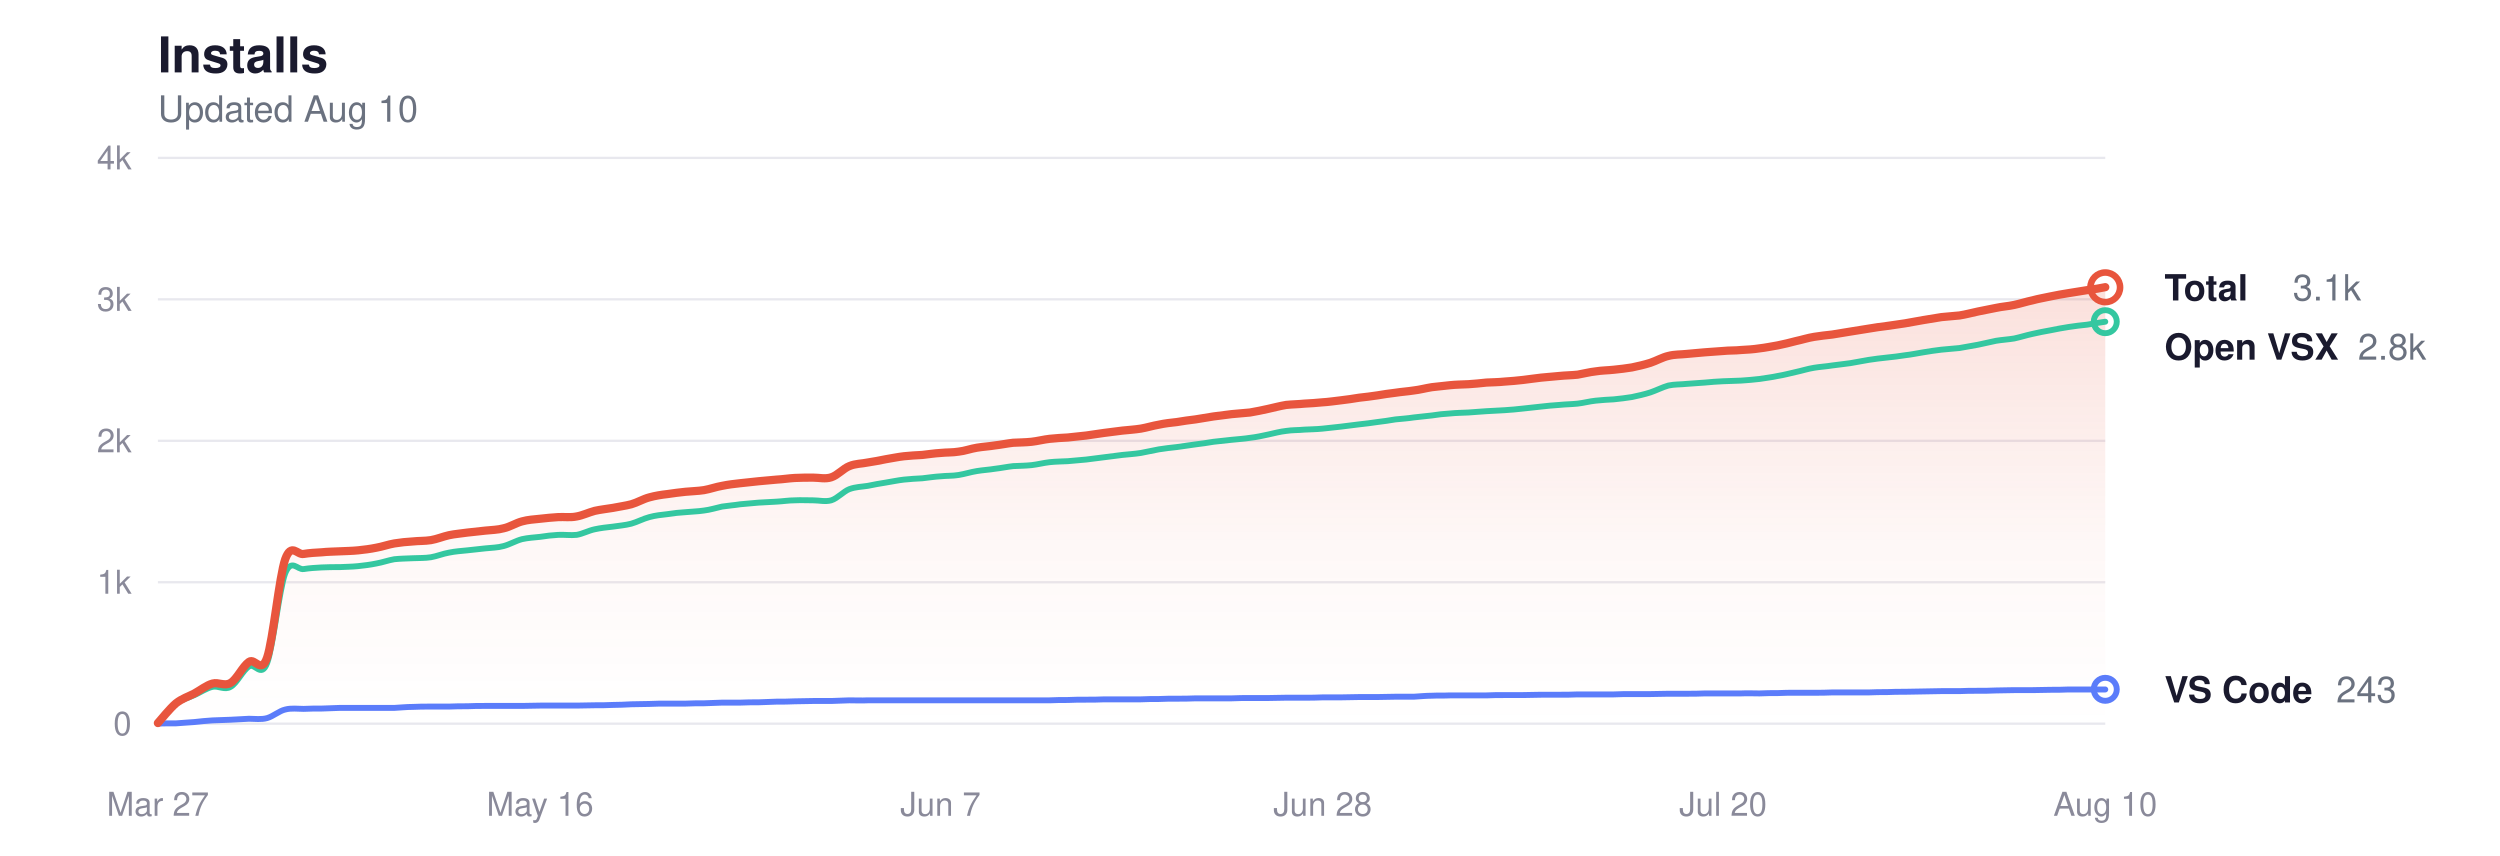
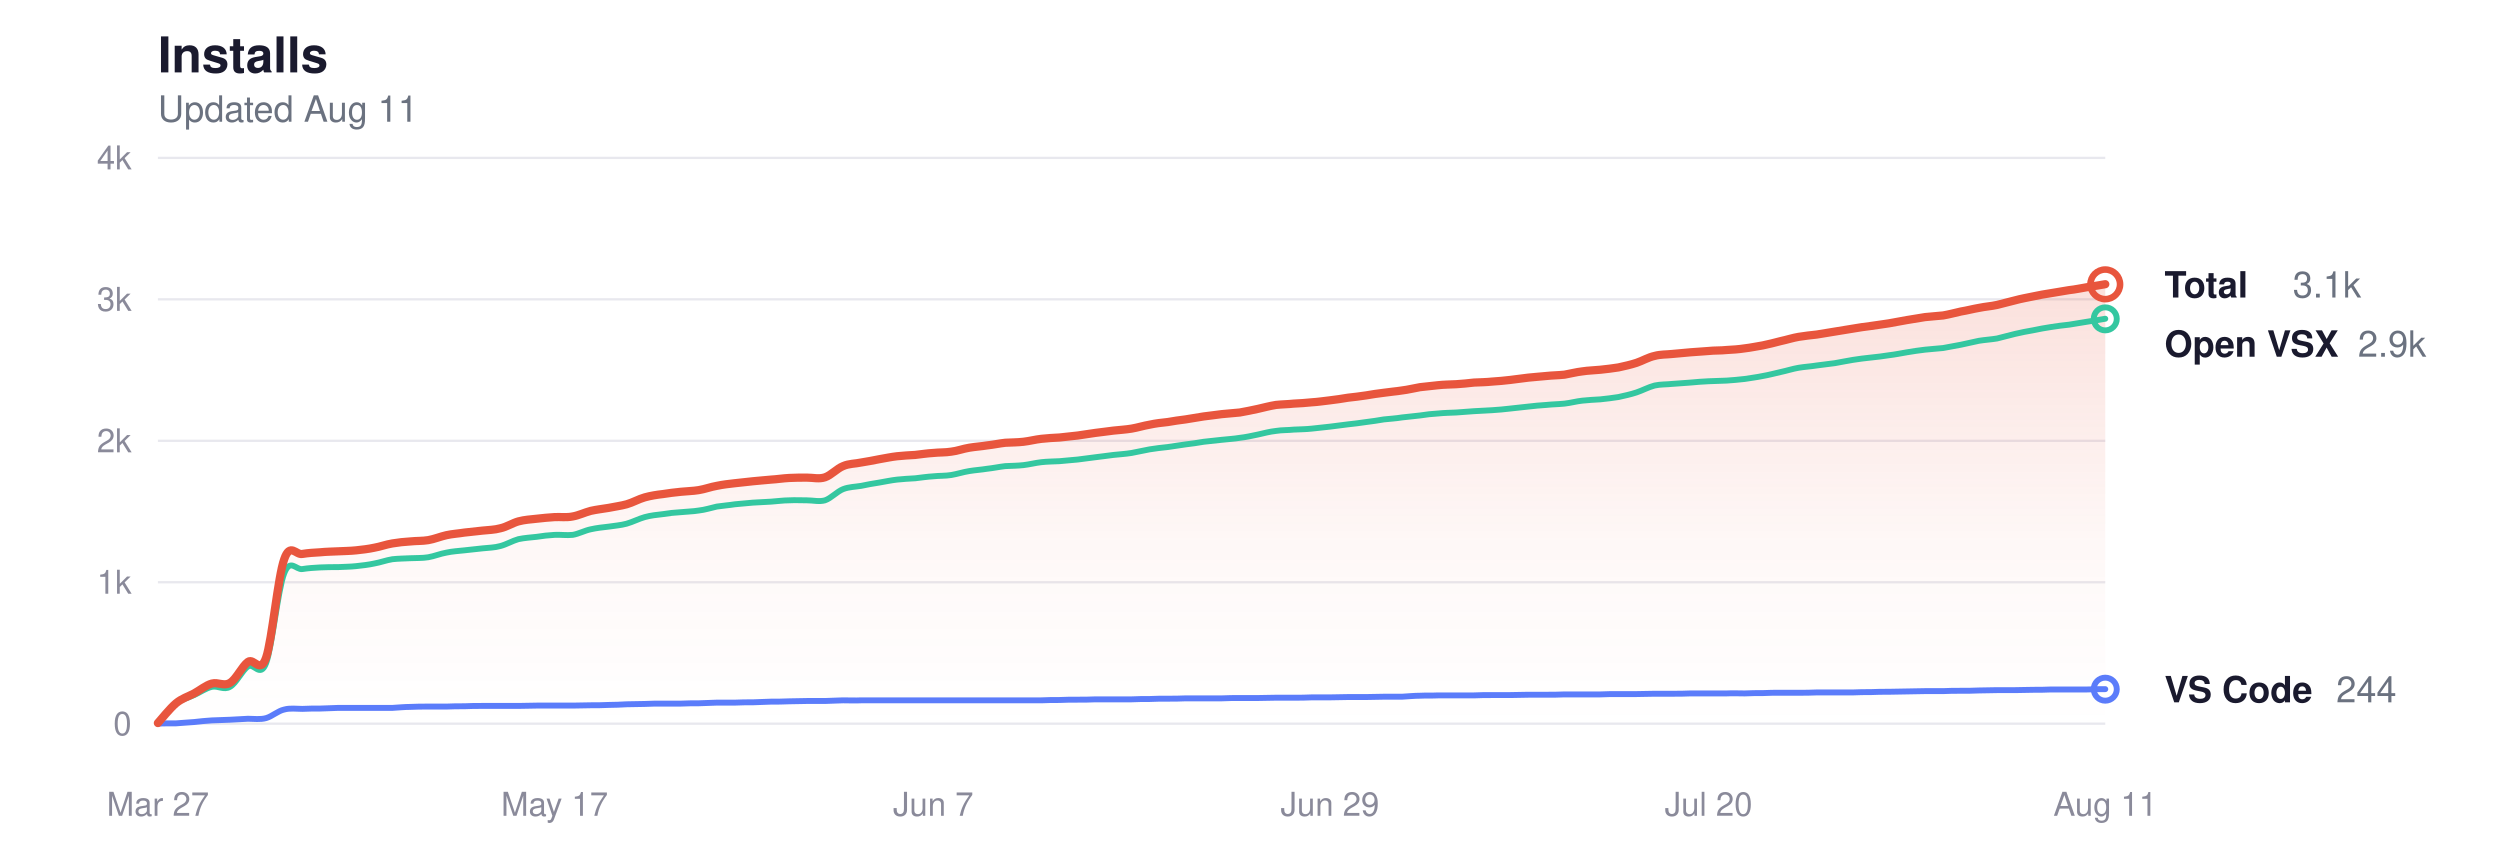
<svg xmlns="http://www.w3.org/2000/svg" viewBox="0 0 760 260" width="760" height="260" role="img" aria-label="Glassy install history">
  <style>
  svg { color-scheme: light dark; }
  .title      { fill: #1a1a2e; font-size: 15px; font-weight: 600; }
  .subtitle   { fill: #6b7280; font-size: 11px; font-weight: 400; }
  .grid       { stroke: #e8e8ee; }
  .axis-label { fill: #8a8a9a; font-size: 10px; }
  .line-total   { stroke: #e8553d; }
  .line-vscode  { stroke: #5b7cfa; }
  .line-openvsx { stroke: #34c7a0; }
  .dot-total   { fill: transparent; stroke: #e8553d; }
  .dot-vscode  { fill: transparent; stroke: #5b7cfa; }
  .dot-openvsx { fill: transparent; stroke: #34c7a0; }
  .end-label       { fill: #1a1a2e; font-size: 11px; font-weight: 600; }
  .end-value       { fill: #6b7280; font-size: 11px; font-weight: 400; }
  .area-total-top    { stop-color: #e8553d; }
  .area-total-bottom { stop-color: #e8553d; }

  @media (prefers-color-scheme: dark) {
    .title      { fill: #e2e2e8; }
    .subtitle   { fill: #8b949e; }
    .grid       { stroke: #2d2d3d; }
    .axis-label { fill: #6e7681; }
    .line-total   { stroke: #ff9b85; }
    .line-vscode  { stroke: #8da4ff; }
    .line-openvsx { stroke: #5eead4; }
    .dot-total   { stroke: #ff9b85; }
    .dot-vscode  { stroke: #8da4ff; }
    .dot-openvsx { stroke: #5eead4; }
    .end-label       { fill: #e2e2e8; }
    .end-value       { fill: #8b949e; }
    .area-total-top    { stop-color: #ff9b85; }
    .area-total-bottom { stop-color: #ff9b85; }
  }
</style>
  <defs>
    <linearGradient id="areaGrad" x1="0" y1="0" x2="0" y2="1">
      <stop offset="0%" class="area-total-top" stop-opacity="0.18" />
      <stop offset="60%" class="area-total-bottom" stop-opacity="0.04" />
      <stop offset="100%" class="area-total-bottom" stop-opacity="0" />
    </linearGradient>
  </defs>
  <text x="48" y="22" class="title" font-family="-apple-system, BlinkMacSystemFont, 'Segoe UI', Helvetica, sans-serif">Installs</text>
-   <text x="48" y="37" class="subtitle" font-family="-apple-system, BlinkMacSystemFont, 'Segoe UI', Helvetica, sans-serif">Updated Aug 10</text>
+   <text x="48" y="37" class="subtitle" font-family="-apple-system, BlinkMacSystemFont, 'Segoe UI', Helvetica, sans-serif">Updated Aug 11</text>
  <line x1="48" y1="220" x2="640" y2="220" class="grid" stroke-width="0.7" />
  <text x="40" y="223.5" class="axis-label" text-anchor="end" font-family="-apple-system, BlinkMacSystemFont, 'Segoe UI', Helvetica, sans-serif">0</text>
  <line x1="48" y1="177" x2="640" y2="177" class="grid" stroke-width="0.7" />
  <text x="40" y="180.5" class="axis-label" text-anchor="end" font-family="-apple-system, BlinkMacSystemFont, 'Segoe UI', Helvetica, sans-serif">1k</text>
  <line x1="48" y1="134" x2="640" y2="134" class="grid" stroke-width="0.7" />
  <text x="40" y="137.5" class="axis-label" text-anchor="end" font-family="-apple-system, BlinkMacSystemFont, 'Segoe UI', Helvetica, sans-serif">2k</text>
  <line x1="48" y1="91" x2="640" y2="91" class="grid" stroke-width="0.7" />
  <text x="40" y="94.5" class="axis-label" text-anchor="end" font-family="-apple-system, BlinkMacSystemFont, 'Segoe UI', Helvetica, sans-serif">3k</text>
  <line x1="48" y1="48" x2="640" y2="48" class="grid" stroke-width="0.7" />
  <text x="40" y="51.5" class="axis-label" text-anchor="end" font-family="-apple-system, BlinkMacSystemFont, 'Segoe UI', Helvetica, sans-serif">4k</text>
  <text x="48" y="248" class="axis-label" text-anchor="middle" font-family="-apple-system, BlinkMacSystemFont, 'Segoe UI', Helvetica, sans-serif">Mar 27</text>
-   <text x="164.187" y="248" class="axis-label" text-anchor="middle" font-family="-apple-system, BlinkMacSystemFont, 'Segoe UI', Helvetica, sans-serif">May 16</text>
-   <text x="285.907" y="248" class="axis-label" text-anchor="middle" font-family="-apple-system, BlinkMacSystemFont, 'Segoe UI', Helvetica, sans-serif">Jun 7</text>
-   <text x="402.093" y="248" class="axis-label" text-anchor="middle" font-family="-apple-system, BlinkMacSystemFont, 'Segoe UI', Helvetica, sans-serif">Jun 28</text>
-   <text x="523.813" y="248" class="axis-label" text-anchor="middle" font-family="-apple-system, BlinkMacSystemFont, 'Segoe UI', Helvetica, sans-serif">Jul 20</text>
-   <text x="640" y="248" class="axis-label" text-anchor="middle" font-family="-apple-system, BlinkMacSystemFont, 'Segoe UI', Helvetica, sans-serif">Aug 10</text>
-   <path d="M48.0,219.8 C48.9,218.8 51.7,215.3 53.5,213.8 C55.4,212.3 57.2,211.8 59.1,210.8 C60.9,209.8 62.8,208.3 64.6,207.8 C66.4,207.3 68.3,208.7 70.1,207.6 C72.0,206.5 73.8,202.5 75.7,201.2 C77.5,199.9 79.4,205.1 81.2,199.9 C83.0,194.7 84.9,175.2 86.7,170.0 C88.6,164.8 90.4,168.8 92.3,168.4 C94.1,168.1 96.0,168.0 97.8,167.9 C99.6,167.7 101.5,167.7 103.3,167.6 C105.2,167.5 107.0,167.5 108.9,167.3 C110.7,167.1 112.5,166.9 114.4,166.5 C116.2,166.2 118.1,165.5 119.9,165.2 C121.8,164.9 123.6,164.7 125.5,164.6 C127.3,164.4 129.1,164.5 131.0,164.2 C132.8,163.9 134.7,163.1 136.5,162.7 C138.4,162.3 140.2,162.2 142.1,161.9 C143.9,161.7 145.7,161.5 147.6,161.3 C149.4,161.1 151.3,161.1 153.1,160.6 C155.0,160.2 156.8,159.0 158.7,158.5 C160.5,158.0 162.3,157.9 164.2,157.7 C166.0,157.5 167.9,157.3 169.7,157.2 C171.6,157.1 173.4,157.4 175.3,157.0 C177.1,156.7 178.9,155.8 180.8,155.3 C182.6,154.9 184.5,154.7 186.3,154.4 C188.2,154.0 190.0,153.8 191.9,153.3 C193.7,152.8 195.5,151.7 197.4,151.2 C199.2,150.7 201.1,150.4 202.9,150.2 C204.8,149.9 206.6,149.7 208.4,149.5 C210.3,149.3 212.1,149.3 214.0,149.0 C215.8,148.7 217.7,148.0 219.5,147.7 C221.4,147.3 223.2,147.1 225.0,146.9 C226.9,146.7 228.7,146.5 230.6,146.3 C232.4,146.1 234.3,146.0 236.1,145.8 C238.0,145.7 239.8,145.4 241.6,145.3 C243.5,145.2 245.3,145.2 247.2,145.2 C249.0,145.2 250.9,145.7 252.7,145.1 C254.6,144.5 256.4,142.4 258.2,141.7 C260.1,140.9 261.9,141.0 263.8,140.6 C265.6,140.3 267.5,140.0 269.3,139.6 C271.2,139.3 273.0,138.9 274.8,138.7 C276.7,138.5 278.5,138.4 280.4,138.3 C282.2,138.1 284.1,137.8 285.9,137.7 C287.8,137.5 289.6,137.6 291.4,137.3 C293.3,137.1 295.1,136.4 297.0,136.1 C298.8,135.8 300.7,135.7 302.5,135.4 C304.3,135.2 306.2,134.8 308.0,134.6 C309.9,134.5 311.7,134.5 313.6,134.3 C315.4,134.1 317.3,133.6 319.1,133.4 C320.9,133.2 322.8,133.1 324.6,133.0 C326.5,132.8 328.3,132.6 330.2,132.4 C332.0,132.1 333.9,131.9 335.7,131.6 C337.5,131.4 339.4,131.1 341.2,130.9 C343.1,130.7 344.9,130.6 346.8,130.3 C348.6,130.0 350.5,129.4 352.3,129.1 C354.1,128.7 356.0,128.5 357.8,128.3 C359.7,128.0 361.5,127.7 363.4,127.5 C365.2,127.2 367.1,126.9 368.9,126.6 C370.7,126.4 372.6,126.1 374.4,125.9 C376.3,125.7 378.1,125.6 380.0,125.4 C381.8,125.1 383.7,124.7 385.5,124.3 C387.3,123.9 389.2,123.4 391.0,123.1 C392.9,122.9 394.7,122.9 396.6,122.7 C398.4,122.6 400.2,122.5 402.1,122.3 C403.9,122.2 405.8,121.9 407.6,121.7 C409.5,121.5 411.3,121.2 413.2,120.9 C415.0,120.7 416.8,120.5 418.7,120.2 C420.5,119.9 422.4,119.6 424.2,119.4 C426.1,119.1 427.9,119.0 429.8,118.7 C431.6,118.5 433.4,118.0 435.3,117.7 C437.1,117.5 439.0,117.3 440.8,117.1 C442.7,116.9 444.5,116.9 446.4,116.8 C448.2,116.7 450.0,116.5 451.9,116.3 C453.7,116.2 455.6,116.2 457.4,116.0 C459.3,115.9 461.1,115.7 463.0,115.5 C464.8,115.3 466.6,115.0 468.5,114.8 C470.3,114.6 472.2,114.5 474.0,114.3 C475.9,114.1 477.7,114.1 479.6,113.9 C481.4,113.6 483.2,113.1 485.1,112.9 C486.9,112.6 488.8,112.6 490.6,112.4 C492.5,112.2 494.3,112.0 496.1,111.7 C498.0,111.3 499.8,110.9 501.7,110.3 C503.5,109.7 505.4,108.6 507.2,108.2 C509.1,107.7 510.9,107.8 512.7,107.6 C514.6,107.4 516.4,107.3 518.3,107.1 C520.1,107.0 522.0,106.8 523.8,106.7 C525.7,106.5 527.5,106.6 529.3,106.4 C531.2,106.3 533.0,106.2 534.9,105.9 C536.7,105.7 538.6,105.3 540.4,105.0 C542.3,104.6 544.1,104.2 545.9,103.7 C547.8,103.3 549.6,102.7 551.5,102.4 C553.3,102.1 555.2,101.9 557.0,101.7 C558.9,101.4 560.7,101.1 562.5,100.8 C564.4,100.5 566.2,100.2 568.1,99.9 C569.9,99.6 571.8,99.3 573.6,99.1 C575.5,98.8 577.3,98.6 579.1,98.3 C581.0,98.0 582.8,97.6 584.7,97.3 C586.5,97.0 588.4,96.7 590.2,96.4 C592.0,96.2 593.9,96.1 595.7,95.9 C597.6,95.6 599.4,95.1 601.3,94.7 C603.1,94.4 605.0,93.9 606.8,93.6 C608.6,93.2 610.5,93.1 612.3,92.7 C614.2,92.3 616.0,91.7 617.9,91.3 C619.7,90.8 621.6,90.5 623.4,90.1 C625.2,89.7 627.1,89.4 628.9,89.1 C630.8,88.8 632.6,88.5 634.5,88.2 C636.3,88.0 639.1,87.5 640.0,87.3 L640.0,220.0 L48.0,220.0 Z" fill="url(#areaGrad)" />
-   <path d="M48.0,219.9 C48.9,218.9 51.7,215.3 53.5,213.9 C55.4,212.5 57.2,212.2 59.1,211.3 C60.9,210.5 62.8,209.2 64.6,208.8 C66.4,208.4 68.3,209.9 70.1,208.8 C72.0,207.8 73.8,203.8 75.7,202.6 C77.5,201.4 79.4,206.3 81.2,201.6 C83.0,196.9 84.9,179.1 86.7,174.3 C88.6,169.6 90.4,173.3 92.3,173.0 C94.1,172.7 96.0,172.6 97.8,172.5 C99.6,172.4 101.5,172.4 103.3,172.4 C105.2,172.3 107.0,172.3 108.9,172.1 C110.7,171.9 112.5,171.7 114.4,171.3 C116.2,171.0 118.1,170.3 119.9,170.0 C121.8,169.8 123.6,169.8 125.5,169.7 C127.3,169.6 129.1,169.7 131.0,169.4 C132.8,169.1 134.7,168.3 136.5,168.0 C138.4,167.6 140.2,167.5 142.1,167.3 C143.9,167.1 145.7,166.9 147.6,166.7 C149.4,166.5 151.3,166.5 153.1,166.0 C155.0,165.5 156.8,164.4 158.7,163.9 C160.5,163.5 162.3,163.4 164.2,163.2 C166.0,162.9 167.9,162.7 169.7,162.6 C171.6,162.5 173.4,162.8 175.3,162.6 C177.1,162.3 178.9,161.3 180.8,160.9 C182.6,160.5 184.5,160.3 186.3,160.1 C188.2,159.8 190.0,159.7 191.9,159.2 C193.7,158.7 195.5,157.7 197.4,157.2 C199.2,156.7 201.1,156.5 202.9,156.3 C204.8,156.0 206.6,155.8 208.4,155.7 C210.3,155.5 212.1,155.5 214.0,155.2 C215.8,155.0 217.7,154.4 219.5,154.0 C221.4,153.7 223.2,153.6 225.0,153.3 C226.9,153.1 228.7,153.0 230.6,152.8 C232.4,152.7 234.3,152.6 236.1,152.5 C238.0,152.4 239.8,152.1 241.6,152.1 C243.5,152.0 245.3,152.1 247.2,152.1 C249.0,152.1 250.9,152.6 252.7,152.1 C254.6,151.5 256.4,149.4 258.2,148.7 C260.1,148.0 261.9,148.0 263.8,147.7 C265.6,147.3 267.5,147.0 269.3,146.7 C271.2,146.4 273.0,146.0 274.8,145.8 C276.7,145.6 278.5,145.5 280.4,145.4 C282.2,145.2 284.1,144.9 285.9,144.8 C287.8,144.6 289.6,144.7 291.4,144.4 C293.3,144.1 295.1,143.5 297.0,143.2 C298.8,142.9 300.7,142.8 302.5,142.5 C304.3,142.3 306.2,141.9 308.0,141.7 C309.9,141.6 311.7,141.6 313.6,141.4 C315.4,141.2 317.3,140.7 319.1,140.5 C320.9,140.3 322.8,140.3 324.6,140.2 C326.5,140.0 328.3,139.9 330.2,139.7 C332.0,139.5 333.9,139.2 335.7,139.0 C337.5,138.8 339.4,138.5 341.2,138.3 C343.1,138.1 344.9,138.0 346.8,137.7 C348.6,137.4 350.5,136.9 352.3,136.6 C354.1,136.3 356.0,136.1 357.8,135.9 C359.7,135.6 361.5,135.4 363.4,135.1 C365.2,134.9 367.1,134.6 368.9,134.3 C370.7,134.1 372.6,133.9 374.4,133.7 C376.3,133.5 378.1,133.4 380.0,133.1 C381.8,132.9 383.7,132.5 385.5,132.1 C387.3,131.7 389.2,131.2 391.0,131.0 C392.9,130.7 394.7,130.8 396.6,130.6 C398.4,130.5 400.2,130.5 402.1,130.3 C403.9,130.1 405.8,129.9 407.6,129.7 C409.5,129.5 411.3,129.2 413.2,129.0 C415.0,128.8 416.8,128.6 418.7,128.3 C420.5,128.1 422.4,127.8 424.2,127.5 C426.1,127.3 427.9,127.2 429.8,126.9 C431.6,126.7 433.4,126.5 435.3,126.3 C437.1,126.0 439.0,125.8 440.8,125.7 C442.7,125.5 444.5,125.5 446.4,125.4 C448.2,125.3 450.0,125.1 451.9,125.0 C453.7,124.9 455.6,124.8 457.4,124.7 C459.3,124.6 461.1,124.4 463.0,124.2 C464.8,124.0 466.6,123.8 468.5,123.6 C470.3,123.4 472.2,123.2 474.0,123.1 C475.9,122.9 477.7,122.9 479.6,122.7 C481.4,122.5 483.2,122.0 485.1,121.8 C486.9,121.6 488.8,121.5 490.6,121.4 C492.5,121.2 494.3,121.0 496.1,120.7 C498.0,120.3 499.8,119.9 501.7,119.3 C503.5,118.7 505.4,117.7 507.2,117.2 C509.1,116.8 510.9,116.9 512.7,116.7 C514.6,116.6 516.4,116.4 518.3,116.3 C520.1,116.1 522.0,116.0 523.8,115.9 C525.7,115.8 527.5,115.8 529.3,115.7 C531.2,115.6 533.0,115.4 534.9,115.2 C536.7,114.9 538.6,114.7 540.4,114.3 C542.3,114.0 544.1,113.5 545.9,113.1 C547.8,112.7 549.6,112.1 551.5,111.8 C553.3,111.5 555.2,111.4 557.0,111.1 C558.9,110.9 560.7,110.6 562.5,110.4 C564.4,110.1 566.2,109.7 568.1,109.4 C569.9,109.1 571.8,108.9 573.6,108.7 C575.5,108.5 577.3,108.3 579.1,108.0 C581.0,107.8 582.8,107.4 584.7,107.1 C586.5,106.8 588.4,106.5 590.2,106.3 C592.0,106.1 593.9,106.0 595.7,105.8 C597.6,105.5 599.4,105.1 601.3,104.8 C603.1,104.4 605.0,104.0 606.8,103.6 C608.6,103.3 610.5,103.2 612.3,102.9 C614.2,102.5 616.0,101.9 617.9,101.5 C619.7,101.1 621.6,100.7 623.4,100.4 C625.2,100.0 627.1,99.7 628.9,99.4 C630.8,99.1 632.6,98.9 634.5,98.7 C636.3,98.4 639.1,97.9 640.0,97.8" fill="none" class="line-openvsx" stroke-width="1.8" stroke-linecap="round" stroke-linejoin="round" />
-   <path d="M48.0,220.0 C48.9,219.9 51.7,219.9 53.5,219.9 C55.4,219.8 57.2,219.6 59.1,219.5 C60.9,219.3 62.8,219.1 64.6,219.0 C66.4,218.9 68.3,218.9 70.1,218.8 C72.0,218.7 73.8,218.6 75.7,218.5 C77.5,218.5 79.4,218.8 81.2,218.3 C83.0,217.8 84.9,216.1 86.7,215.7 C88.6,215.2 90.4,215.5 92.3,215.5 C94.1,215.4 96.0,215.4 97.8,215.4 C99.6,215.3 101.5,215.3 103.3,215.2 C105.2,215.2 107.0,215.2 108.9,215.2 C110.7,215.2 112.5,215.2 114.4,215.2 C116.2,215.2 118.1,215.2 119.9,215.2 C121.8,215.1 123.6,214.9 125.5,214.9 C127.3,214.8 129.1,214.8 131.0,214.8 C132.8,214.8 134.7,214.8 136.5,214.8 C138.4,214.7 140.2,214.7 142.1,214.7 C143.9,214.6 145.7,214.6 147.6,214.6 C149.4,214.6 151.3,214.6 153.1,214.6 C155.0,214.6 156.8,214.6 158.7,214.6 C160.5,214.6 162.3,214.5 164.2,214.5 C166.0,214.5 167.9,214.5 169.7,214.5 C171.6,214.5 173.4,214.5 175.3,214.5 C177.1,214.5 178.9,214.4 180.8,214.4 C182.6,214.4 184.5,214.4 186.3,214.3 C188.2,214.3 190.0,214.2 191.9,214.1 C193.7,214.1 195.5,214.0 197.4,214.0 C199.2,213.9 201.1,213.9 202.9,213.9 C204.8,213.9 206.6,213.9 208.4,213.9 C210.3,213.8 212.1,213.8 214.0,213.8 C215.8,213.7 217.7,213.7 219.5,213.6 C221.4,213.6 223.2,213.6 225.0,213.6 C226.9,213.5 228.7,213.5 230.6,213.5 C232.4,213.4 234.3,213.4 236.1,213.3 C238.0,213.3 239.8,213.3 241.6,213.2 C243.5,213.2 245.3,213.1 247.2,213.1 C249.0,213.1 250.9,213.1 252.7,213.1 C254.6,213.0 256.4,213.0 258.2,212.9 C260.1,212.9 261.9,213.0 263.8,212.9 C265.6,212.9 267.5,212.9 269.3,212.9 C271.2,212.9 273.0,212.9 274.8,212.9 C276.7,212.9 278.5,212.9 280.4,212.9 C282.2,212.9 284.1,212.9 285.9,212.9 C287.8,212.9 289.6,212.9 291.4,212.9 C293.3,212.9 295.1,212.9 297.0,212.9 C298.8,212.9 300.7,212.9 302.5,212.9 C304.3,212.9 306.2,212.9 308.0,212.9 C309.9,212.9 311.7,212.9 313.6,212.9 C315.4,212.9 317.3,212.9 319.1,212.9 C320.9,212.8 322.8,212.8 324.6,212.8 C326.5,212.7 328.3,212.7 330.2,212.7 C332.0,212.7 333.9,212.7 335.7,212.6 C337.5,212.6 339.4,212.6 341.2,212.6 C343.1,212.6 344.9,212.6 346.8,212.6 C348.6,212.5 350.5,212.5 352.3,212.5 C354.1,212.4 356.0,212.4 357.8,212.4 C359.7,212.4 361.5,212.4 363.4,212.3 C365.2,212.3 367.1,212.3 368.9,212.3 C370.7,212.3 372.6,212.3 374.4,212.3 C376.3,212.2 378.1,212.2 380.0,212.2 C381.8,212.2 383.7,212.2 385.5,212.2 C387.3,212.2 389.2,212.1 391.0,212.1 C392.9,212.1 394.7,212.1 396.6,212.1 C398.4,212.1 400.2,212.1 402.1,212.0 C403.9,212.0 405.8,212.0 407.6,212.0 C409.5,212.0 411.3,211.9 413.2,211.9 C415.0,211.9 416.8,211.9 418.7,211.9 C420.5,211.9 422.4,211.8 424.2,211.8 C426.1,211.8 427.9,211.8 429.8,211.8 C431.6,211.7 433.4,211.5 435.3,211.5 C437.1,211.4 439.0,211.5 440.8,211.4 C442.7,211.4 444.5,211.4 446.4,211.4 C448.2,211.4 450.0,211.4 451.9,211.4 C453.7,211.3 455.6,211.3 457.4,211.3 C459.3,211.3 461.1,211.3 463.0,211.3 C464.8,211.3 466.6,211.2 468.5,211.2 C470.3,211.2 472.2,211.2 474.0,211.2 C475.9,211.2 477.7,211.2 479.6,211.1 C481.4,211.1 483.2,211.1 485.1,211.1 C486.9,211.1 488.8,211.1 490.6,211.1 C492.5,211.0 494.3,211.0 496.1,211.0 C498.0,211.0 499.8,211.0 501.7,211.0 C503.5,211.0 505.4,210.9 507.2,210.9 C509.1,210.9 510.9,210.9 512.7,210.9 C514.6,210.9 516.4,210.9 518.3,210.8 C520.1,210.8 522.0,210.8 523.8,210.8 C525.7,210.8 527.5,210.8 529.3,210.8 C531.2,210.7 533.0,210.8 534.9,210.8 C536.7,210.7 538.6,210.7 540.4,210.7 C542.3,210.6 544.1,210.6 545.9,210.6 C547.8,210.6 549.6,210.6 551.5,210.6 C553.3,210.6 555.2,210.6 557.0,210.5 C558.9,210.5 560.7,210.5 562.5,210.5 C564.4,210.5 566.2,210.5 568.1,210.5 C569.9,210.4 571.8,210.4 573.6,210.4 C575.5,210.3 577.3,210.3 579.1,210.3 C581.0,210.3 582.8,210.2 584.7,210.2 C586.5,210.2 588.4,210.1 590.2,210.1 C592.0,210.1 593.9,210.1 595.7,210.1 C597.6,210.0 599.4,210.0 601.3,210.0 C603.1,210.0 605.0,210.0 606.8,209.9 C608.6,209.9 610.5,209.8 612.3,209.8 C614.2,209.8 616.0,209.8 617.9,209.8 C619.7,209.8 621.6,209.7 623.4,209.7 C625.2,209.7 627.1,209.7 628.9,209.6 C630.8,209.6 632.6,209.6 634.5,209.6 C636.3,209.6 639.1,209.6 640.0,209.6" fill="none" class="line-vscode" stroke-width="1.8" stroke-linecap="round" stroke-linejoin="round" />
-   <path d="M48.0,219.8 C48.9,218.8 51.7,215.3 53.5,213.8 C55.4,212.3 57.2,211.8 59.1,210.8 C60.9,209.8 62.8,208.3 64.6,207.8 C66.4,207.3 68.3,208.7 70.1,207.6 C72.0,206.5 73.8,202.5 75.7,201.2 C77.5,199.9 79.4,205.1 81.2,199.9 C83.0,194.7 84.9,175.2 86.7,170.0 C88.6,164.8 90.4,168.8 92.3,168.4 C94.1,168.1 96.0,168.0 97.8,167.9 C99.6,167.7 101.5,167.7 103.3,167.6 C105.2,167.5 107.0,167.5 108.9,167.3 C110.7,167.1 112.5,166.9 114.4,166.5 C116.2,166.2 118.1,165.5 119.9,165.2 C121.8,164.9 123.6,164.7 125.5,164.6 C127.3,164.4 129.1,164.5 131.0,164.2 C132.8,163.9 134.7,163.1 136.5,162.7 C138.4,162.3 140.2,162.2 142.1,161.9 C143.9,161.7 145.7,161.5 147.6,161.3 C149.4,161.1 151.3,161.1 153.1,160.6 C155.0,160.2 156.8,159.0 158.7,158.5 C160.5,158.0 162.3,157.9 164.2,157.7 C166.0,157.5 167.9,157.3 169.7,157.2 C171.6,157.1 173.4,157.4 175.3,157.0 C177.1,156.7 178.9,155.8 180.8,155.3 C182.6,154.9 184.5,154.7 186.3,154.4 C188.2,154.0 190.0,153.8 191.9,153.3 C193.7,152.8 195.5,151.7 197.4,151.2 C199.2,150.7 201.1,150.4 202.9,150.2 C204.8,149.9 206.6,149.7 208.4,149.5 C210.3,149.3 212.1,149.3 214.0,149.0 C215.8,148.7 217.7,148.0 219.5,147.7 C221.4,147.3 223.2,147.1 225.0,146.9 C226.9,146.7 228.7,146.5 230.6,146.3 C232.4,146.1 234.3,146.0 236.1,145.8 C238.0,145.7 239.8,145.4 241.6,145.3 C243.5,145.2 245.3,145.2 247.2,145.2 C249.0,145.2 250.9,145.7 252.7,145.1 C254.6,144.5 256.4,142.4 258.2,141.7 C260.1,140.9 261.9,141.0 263.8,140.6 C265.6,140.3 267.5,140.0 269.3,139.6 C271.2,139.3 273.0,138.9 274.8,138.7 C276.7,138.5 278.5,138.4 280.4,138.3 C282.2,138.1 284.1,137.8 285.9,137.7 C287.8,137.5 289.6,137.6 291.4,137.3 C293.3,137.1 295.1,136.4 297.0,136.1 C298.8,135.8 300.7,135.7 302.5,135.4 C304.3,135.2 306.2,134.8 308.0,134.6 C309.9,134.5 311.7,134.5 313.6,134.3 C315.4,134.1 317.3,133.6 319.1,133.4 C320.9,133.2 322.8,133.1 324.6,133.0 C326.5,132.8 328.3,132.6 330.2,132.4 C332.0,132.1 333.9,131.9 335.7,131.6 C337.5,131.4 339.4,131.1 341.2,130.9 C343.1,130.7 344.9,130.6 346.8,130.3 C348.6,130.0 350.5,129.4 352.3,129.1 C354.1,128.7 356.0,128.5 357.8,128.3 C359.7,128.0 361.5,127.7 363.4,127.5 C365.2,127.2 367.1,126.9 368.9,126.6 C370.7,126.4 372.6,126.1 374.4,125.9 C376.3,125.7 378.1,125.6 380.0,125.4 C381.8,125.1 383.7,124.7 385.5,124.3 C387.3,123.9 389.2,123.4 391.0,123.1 C392.9,122.9 394.7,122.9 396.6,122.7 C398.4,122.6 400.2,122.5 402.1,122.3 C403.9,122.2 405.8,121.9 407.6,121.7 C409.5,121.5 411.3,121.2 413.2,120.9 C415.0,120.7 416.8,120.5 418.7,120.2 C420.5,119.9 422.4,119.6 424.2,119.4 C426.1,119.1 427.9,119.0 429.8,118.7 C431.6,118.5 433.4,118.0 435.3,117.7 C437.1,117.5 439.0,117.3 440.8,117.1 C442.7,116.9 444.5,116.9 446.4,116.8 C448.2,116.7 450.0,116.5 451.9,116.3 C453.7,116.2 455.6,116.2 457.4,116.0 C459.3,115.9 461.1,115.7 463.0,115.5 C464.8,115.3 466.6,115.0 468.5,114.8 C470.3,114.6 472.2,114.5 474.0,114.3 C475.9,114.1 477.7,114.1 479.6,113.9 C481.4,113.6 483.2,113.1 485.1,112.9 C486.9,112.6 488.8,112.6 490.6,112.4 C492.5,112.2 494.3,112.0 496.1,111.7 C498.0,111.3 499.8,110.9 501.7,110.3 C503.5,109.7 505.4,108.6 507.2,108.2 C509.1,107.7 510.9,107.8 512.7,107.6 C514.6,107.4 516.4,107.3 518.3,107.1 C520.1,107.0 522.0,106.8 523.8,106.7 C525.7,106.5 527.5,106.6 529.3,106.4 C531.2,106.3 533.0,106.2 534.9,105.9 C536.7,105.7 538.6,105.3 540.4,105.0 C542.3,104.6 544.1,104.2 545.9,103.7 C547.8,103.3 549.6,102.7 551.5,102.4 C553.3,102.1 555.2,101.9 557.0,101.7 C558.9,101.4 560.7,101.1 562.5,100.8 C564.4,100.5 566.2,100.2 568.1,99.9 C569.9,99.6 571.8,99.3 573.6,99.1 C575.5,98.8 577.3,98.6 579.1,98.3 C581.0,98.0 582.8,97.6 584.7,97.3 C586.5,97.0 588.4,96.7 590.2,96.4 C592.0,96.2 593.9,96.1 595.7,95.9 C597.6,95.6 599.4,95.1 601.3,94.7 C603.1,94.4 605.0,93.9 606.8,93.6 C608.6,93.2 610.5,93.1 612.3,92.7 C614.2,92.3 616.0,91.7 617.9,91.3 C619.7,90.8 621.6,90.5 623.4,90.1 C625.2,89.7 627.1,89.4 628.9,89.1 C630.8,88.8 632.6,88.5 634.5,88.2 C636.3,88.0 639.1,87.5 640.0,87.3" fill="none" class="line-total" stroke-width="2.5" stroke-linecap="round" stroke-linejoin="round" />
-   <circle cx="640" cy="87.345" r="4.5" class="dot-total" stroke-width="2" />
-   <text x="658" y="91.345" class="end-label" font-family="-apple-system, BlinkMacSystemFont, 'Segoe UI', Helvetica, sans-serif">Total</text>
-   <text x="697" y="91.345" class="end-value" font-family="-apple-system, BlinkMacSystemFont, 'Segoe UI', Helvetica, sans-serif">3.1k</text>
-   <circle cx="640" cy="97.794" r="3.5" class="dot-openvsx" stroke-width="1.8" />
-   <text x="658" y="109.345" class="end-label" font-family="-apple-system, BlinkMacSystemFont, 'Segoe UI', Helvetica, sans-serif">Open VSX</text>
-   <text x="716.8" y="109.345" class="end-value" font-family="-apple-system, BlinkMacSystemFont, 'Segoe UI', Helvetica, sans-serif">2.8k</text>
-   <circle cx="640" cy="209.551" r="3.5" class="dot-vscode" stroke-width="1.8" />
-   <text x="658" y="213.551" class="end-label" font-family="-apple-system, BlinkMacSystemFont, 'Segoe UI', Helvetica, sans-serif">VS Code</text>
-   <text x="710.2" y="213.551" class="end-value" font-family="-apple-system, BlinkMacSystemFont, 'Segoe UI', Helvetica, sans-serif">243</text>
+   <text x="168.593" y="248" class="axis-label" text-anchor="middle" font-family="-apple-system, BlinkMacSystemFont, 'Segoe UI', Helvetica, sans-serif">May 17</text>
+   <text x="283.704" y="248" class="axis-label" text-anchor="middle" font-family="-apple-system, BlinkMacSystemFont, 'Segoe UI', Helvetica, sans-serif">Jun 7</text>
+   <text x="404.296" y="248" class="axis-label" text-anchor="middle" font-family="-apple-system, BlinkMacSystemFont, 'Segoe UI', Helvetica, sans-serif">Jun 29</text>
+   <text x="519.407" y="248" class="axis-label" text-anchor="middle" font-family="-apple-system, BlinkMacSystemFont, 'Segoe UI', Helvetica, sans-serif">Jul 20</text>
+   <text x="640" y="248" class="axis-label" text-anchor="middle" font-family="-apple-system, BlinkMacSystemFont, 'Segoe UI', Helvetica, sans-serif">Aug 11</text>
+   <path d="M48.0,219.8 C48.9,218.8 51.7,215.3 53.5,213.8 C55.3,212.3 57.1,211.8 59.0,210.8 C60.8,209.8 62.6,208.3 64.4,207.8 C66.3,207.3 68.1,208.7 69.9,207.6 C71.8,206.5 73.6,202.5 75.4,201.2 C77.2,199.9 79.1,205.1 80.9,199.9 C82.7,194.7 84.5,175.2 86.4,170.0 C88.2,164.8 90.0,168.8 91.9,168.4 C93.7,168.1 95.5,168.0 97.3,167.9 C99.2,167.7 101.0,167.7 102.8,167.6 C104.6,167.5 106.5,167.5 108.3,167.3 C110.1,167.1 112.0,166.9 113.8,166.5 C115.6,166.2 117.4,165.5 119.3,165.2 C121.1,164.9 122.9,164.7 124.7,164.6 C126.6,164.4 128.4,164.5 130.2,164.2 C132.0,163.9 133.9,163.1 135.7,162.7 C137.5,162.3 139.4,162.2 141.2,161.9 C143.0,161.7 144.8,161.5 146.7,161.3 C148.5,161.1 150.3,161.1 152.1,160.6 C154.0,160.2 155.8,159.0 157.6,158.5 C159.5,158.0 161.3,157.9 163.1,157.7 C164.9,157.5 166.8,157.3 168.6,157.2 C170.4,157.1 172.2,157.4 174.1,157.0 C175.9,156.7 177.7,155.8 179.6,155.3 C181.4,154.9 183.2,154.7 185.0,154.4 C186.9,154.0 188.7,153.8 190.5,153.3 C192.3,152.8 194.2,151.7 196.0,151.2 C197.8,150.7 199.7,150.4 201.5,150.2 C203.3,149.9 205.1,149.7 207.0,149.5 C208.8,149.3 210.6,149.3 212.4,149.0 C214.3,148.7 216.1,148.0 217.9,147.7 C219.8,147.3 221.6,147.1 223.4,146.9 C225.2,146.7 227.1,146.5 228.9,146.3 C230.7,146.1 232.5,146.0 234.4,145.8 C236.2,145.7 238.0,145.4 239.9,145.3 C241.7,145.2 243.5,145.2 245.3,145.2 C247.2,145.2 249.0,145.7 250.8,145.1 C252.6,144.5 254.5,142.4 256.3,141.7 C258.1,140.9 260.0,141.0 261.8,140.6 C263.6,140.3 265.4,140.0 267.3,139.6 C269.1,139.3 270.9,138.9 272.7,138.7 C274.6,138.5 276.4,138.4 278.2,138.3 C280.0,138.1 281.9,137.8 283.7,137.7 C285.5,137.5 287.4,137.6 289.2,137.3 C291.0,137.1 292.8,136.4 294.7,136.1 C296.5,135.8 298.3,135.7 300.1,135.4 C302.0,135.2 303.8,134.8 305.6,134.6 C307.5,134.5 309.3,134.5 311.1,134.3 C312.9,134.1 314.8,133.6 316.6,133.4 C318.4,133.2 320.2,133.1 322.1,133.0 C323.9,132.8 325.7,132.6 327.6,132.4 C329.4,132.1 331.2,131.9 333.0,131.6 C334.9,131.4 336.7,131.1 338.5,130.9 C340.3,130.7 342.2,130.6 344.0,130.3 C345.8,130.0 347.7,129.4 349.5,129.1 C351.3,128.7 353.1,128.5 355.0,128.3 C356.8,128.0 358.6,127.7 360.4,127.5 C362.3,127.2 364.1,126.9 365.9,126.6 C367.8,126.4 369.6,126.1 371.4,125.9 C373.2,125.7 375.1,125.6 376.9,125.4 C378.7,125.1 380.5,124.7 382.4,124.3 C384.2,123.9 386.0,123.4 387.9,123.1 C389.7,122.9 391.5,122.9 393.3,122.7 C395.2,122.6 397.0,122.5 398.8,122.3 C400.6,122.2 402.5,121.9 404.3,121.7 C406.1,121.5 408.0,121.2 409.8,120.9 C411.6,120.7 413.4,120.5 415.3,120.2 C417.1,119.9 418.9,119.6 420.7,119.4 C422.6,119.1 424.4,119.0 426.2,118.7 C428.0,118.5 429.9,118.0 431.7,117.7 C433.5,117.5 435.4,117.3 437.2,117.1 C439.0,116.9 440.8,116.9 442.7,116.8 C444.5,116.7 446.3,116.5 448.1,116.3 C450.0,116.2 451.8,116.2 453.6,116.0 C455.5,115.9 457.3,115.7 459.1,115.5 C460.9,115.3 462.8,115.0 464.6,114.8 C466.4,114.6 468.2,114.5 470.1,114.3 C471.9,114.1 473.7,114.1 475.6,113.9 C477.4,113.6 479.2,113.1 481.0,112.9 C482.9,112.6 484.7,112.6 486.5,112.4 C488.3,112.2 490.2,112.0 492.0,111.7 C493.8,111.3 495.7,110.9 497.5,110.3 C499.3,109.7 501.1,108.6 503.0,108.2 C504.8,107.7 506.6,107.8 508.4,107.6 C510.3,107.4 512.1,107.3 513.9,107.1 C515.8,107.0 517.6,106.8 519.4,106.7 C521.2,106.5 523.1,106.6 524.9,106.4 C526.7,106.3 528.5,106.2 530.4,105.9 C532.2,105.7 534.0,105.3 535.9,105.0 C537.7,104.6 539.5,104.2 541.3,103.7 C543.2,103.3 545.0,102.7 546.8,102.4 C548.6,102.1 550.5,101.9 552.3,101.7 C554.1,101.4 556.0,101.1 557.8,100.8 C559.6,100.5 561.4,100.2 563.3,99.9 C565.1,99.6 566.9,99.3 568.7,99.1 C570.6,98.8 572.4,98.6 574.2,98.3 C576.0,98.0 577.9,97.6 579.7,97.3 C581.5,97.0 583.4,96.7 585.2,96.4 C587.0,96.2 588.8,96.1 590.7,95.9 C592.5,95.6 594.3,95.1 596.1,94.7 C598.0,94.4 599.8,93.9 601.6,93.6 C603.5,93.2 605.3,93.1 607.1,92.7 C608.9,92.3 610.8,91.7 612.6,91.3 C614.4,90.8 616.2,90.5 618.1,90.1 C619.9,89.7 621.7,89.4 623.6,89.1 C625.4,88.8 627.2,88.5 629.0,88.2 C630.9,88.0 632.7,87.6 634.5,87.3 C636.3,87.0 639.1,86.6 640.0,86.4 L640.0,220.0 L48.0,220.0 Z" fill="url(#areaGrad)" />
+   <path d="M48.0,219.9 C48.9,218.9 51.7,215.3 53.5,213.9 C55.3,212.5 57.1,212.2 59.0,211.3 C60.8,210.5 62.6,209.2 64.4,208.8 C66.3,208.4 68.1,209.9 69.9,208.8 C71.8,207.8 73.6,203.8 75.4,202.6 C77.2,201.4 79.1,206.3 80.9,201.6 C82.7,196.9 84.5,179.1 86.4,174.3 C88.2,169.6 90.0,173.3 91.9,173.0 C93.7,172.7 95.5,172.6 97.3,172.5 C99.2,172.4 101.0,172.4 102.8,172.4 C104.6,172.3 106.5,172.3 108.3,172.1 C110.1,171.9 112.0,171.7 113.8,171.3 C115.6,171.0 117.4,170.3 119.3,170.0 C121.1,169.8 122.9,169.8 124.7,169.7 C126.6,169.6 128.4,169.7 130.2,169.4 C132.0,169.1 133.9,168.3 135.7,168.0 C137.5,167.6 139.4,167.5 141.2,167.3 C143.0,167.1 144.8,166.9 146.7,166.7 C148.5,166.5 150.3,166.5 152.1,166.0 C154.0,165.5 155.8,164.4 157.6,163.9 C159.5,163.5 161.3,163.4 163.1,163.2 C164.9,162.9 166.8,162.7 168.6,162.6 C170.4,162.5 172.2,162.8 174.1,162.6 C175.9,162.3 177.7,161.3 179.6,160.9 C181.4,160.5 183.2,160.3 185.0,160.1 C186.9,159.8 188.7,159.7 190.5,159.2 C192.3,158.7 194.2,157.7 196.0,157.2 C197.8,156.7 199.7,156.5 201.5,156.3 C203.3,156.0 205.1,155.8 207.0,155.7 C208.8,155.5 210.6,155.5 212.4,155.2 C214.3,155.0 216.1,154.4 217.9,154.0 C219.8,153.7 221.6,153.6 223.4,153.3 C225.2,153.1 227.1,153.0 228.9,152.8 C230.7,152.7 232.5,152.6 234.4,152.5 C236.2,152.4 238.0,152.1 239.9,152.1 C241.7,152.0 243.5,152.1 245.3,152.1 C247.2,152.1 249.0,152.6 250.8,152.1 C252.6,151.5 254.5,149.4 256.3,148.7 C258.1,148.0 260.0,148.0 261.8,147.7 C263.6,147.3 265.4,147.0 267.3,146.7 C269.1,146.4 270.9,146.0 272.7,145.8 C274.6,145.6 276.4,145.5 278.2,145.4 C280.0,145.2 281.9,144.9 283.7,144.8 C285.5,144.6 287.4,144.7 289.2,144.4 C291.0,144.1 292.8,143.5 294.7,143.2 C296.5,142.9 298.3,142.8 300.1,142.5 C302.0,142.3 303.8,141.9 305.6,141.7 C307.5,141.6 309.3,141.6 311.1,141.4 C312.9,141.2 314.8,140.7 316.6,140.5 C318.4,140.3 320.2,140.3 322.1,140.2 C323.9,140.0 325.7,139.9 327.6,139.7 C329.4,139.5 331.2,139.2 333.0,139.0 C334.9,138.8 336.7,138.5 338.5,138.3 C340.3,138.1 342.2,138.0 344.0,137.7 C345.8,137.4 347.7,136.9 349.5,136.6 C351.3,136.3 353.1,136.1 355.0,135.9 C356.8,135.6 358.6,135.4 360.4,135.1 C362.3,134.9 364.1,134.6 365.9,134.3 C367.8,134.1 369.6,133.9 371.4,133.7 C373.2,133.5 375.1,133.4 376.9,133.1 C378.7,132.9 380.5,132.5 382.4,132.1 C384.2,131.7 386.0,131.2 387.9,131.0 C389.7,130.7 391.5,130.8 393.3,130.6 C395.2,130.5 397.0,130.5 398.8,130.3 C400.6,130.1 402.5,129.9 404.3,129.7 C406.1,129.5 408.0,129.2 409.8,129.0 C411.6,128.8 413.4,128.6 415.3,128.3 C417.1,128.1 418.9,127.8 420.7,127.5 C422.6,127.3 424.4,127.2 426.2,126.9 C428.0,126.7 429.9,126.5 431.7,126.3 C433.5,126.0 435.4,125.8 437.2,125.7 C439.0,125.5 440.8,125.5 442.7,125.4 C444.5,125.3 446.3,125.1 448.1,125.0 C450.0,124.9 451.8,124.8 453.6,124.7 C455.5,124.6 457.3,124.4 459.1,124.2 C460.9,124.0 462.8,123.8 464.6,123.6 C466.4,123.4 468.2,123.2 470.1,123.1 C471.9,122.9 473.7,122.9 475.6,122.7 C477.4,122.5 479.2,122.0 481.0,121.8 C482.9,121.6 484.7,121.5 486.5,121.4 C488.3,121.2 490.2,121.0 492.0,120.7 C493.8,120.3 495.7,119.9 497.5,119.3 C499.3,118.7 501.1,117.7 503.0,117.2 C504.8,116.8 506.6,116.9 508.4,116.7 C510.3,116.6 512.1,116.4 513.9,116.3 C515.8,116.1 517.6,116.0 519.4,115.9 C521.2,115.8 523.1,115.8 524.9,115.7 C526.7,115.6 528.5,115.4 530.4,115.2 C532.2,114.9 534.0,114.7 535.9,114.3 C537.7,114.0 539.5,113.5 541.3,113.1 C543.2,112.7 545.0,112.1 546.8,111.8 C548.6,111.5 550.5,111.4 552.3,111.1 C554.1,110.9 556.0,110.6 557.8,110.4 C559.6,110.1 561.4,109.7 563.3,109.4 C565.1,109.1 566.9,108.9 568.7,108.7 C570.6,108.5 572.4,108.3 574.2,108.0 C576.0,107.8 577.9,107.4 579.7,107.1 C581.5,106.8 583.4,106.5 585.2,106.3 C587.0,106.1 588.8,106.0 590.7,105.8 C592.5,105.5 594.3,105.1 596.1,104.8 C598.0,104.4 599.8,104.0 601.6,103.6 C603.5,103.3 605.3,103.2 607.1,102.9 C608.9,102.5 610.8,101.9 612.6,101.5 C614.4,101.1 616.2,100.7 618.1,100.4 C619.9,100.0 621.7,99.7 623.6,99.4 C625.4,99.1 627.2,98.9 629.0,98.7 C630.9,98.4 632.7,98.1 634.5,97.8 C636.3,97.5 639.1,97.1 640.0,96.9" fill="none" class="line-openvsx" stroke-width="1.8" stroke-linecap="round" stroke-linejoin="round" />
+   <path d="M48.0,220.0 C48.9,219.9 51.7,219.9 53.5,219.9 C55.3,219.8 57.1,219.6 59.0,219.5 C60.8,219.3 62.6,219.1 64.4,219.0 C66.3,218.9 68.1,218.9 69.9,218.8 C71.8,218.7 73.6,218.6 75.4,218.5 C77.2,218.5 79.1,218.8 80.9,218.3 C82.7,217.8 84.5,216.1 86.4,215.7 C88.2,215.2 90.0,215.5 91.9,215.5 C93.7,215.4 95.5,215.4 97.3,215.4 C99.2,215.3 101.0,215.3 102.8,215.2 C104.6,215.2 106.5,215.2 108.3,215.2 C110.1,215.2 112.0,215.2 113.8,215.2 C115.6,215.2 117.4,215.2 119.3,215.2 C121.1,215.1 122.9,214.9 124.7,214.9 C126.6,214.8 128.4,214.8 130.2,214.8 C132.0,214.8 133.9,214.8 135.7,214.8 C137.5,214.7 139.4,214.7 141.2,214.7 C143.0,214.6 144.8,214.6 146.7,214.6 C148.5,214.6 150.3,214.6 152.1,214.6 C154.0,214.6 155.8,214.6 157.6,214.6 C159.5,214.6 161.3,214.5 163.1,214.5 C164.9,214.5 166.8,214.5 168.6,214.5 C170.4,214.5 172.2,214.5 174.1,214.5 C175.9,214.5 177.7,214.4 179.6,214.4 C181.4,214.4 183.2,214.4 185.0,214.3 C186.9,214.3 188.7,214.2 190.5,214.1 C192.3,214.1 194.2,214.0 196.0,214.0 C197.8,213.9 199.7,213.9 201.5,213.9 C203.3,213.9 205.1,213.9 207.0,213.9 C208.8,213.8 210.6,213.8 212.4,213.8 C214.3,213.7 216.1,213.7 217.9,213.6 C219.8,213.6 221.6,213.6 223.4,213.6 C225.2,213.5 227.1,213.5 228.9,213.5 C230.7,213.4 232.5,213.4 234.4,213.3 C236.2,213.3 238.0,213.3 239.9,213.2 C241.7,213.2 243.5,213.1 245.3,213.1 C247.2,213.1 249.0,213.1 250.8,213.1 C252.6,213.0 254.5,213.0 256.3,212.9 C258.1,212.9 260.0,213.0 261.8,212.9 C263.6,212.9 265.4,212.9 267.3,212.9 C269.1,212.9 270.9,212.9 272.7,212.9 C274.6,212.9 276.4,212.9 278.2,212.9 C280.0,212.9 281.9,212.9 283.7,212.9 C285.5,212.9 287.4,212.9 289.2,212.9 C291.0,212.9 292.8,212.9 294.7,212.9 C296.5,212.9 298.3,212.9 300.1,212.9 C302.0,212.9 303.8,212.9 305.6,212.9 C307.5,212.9 309.3,212.9 311.1,212.9 C312.9,212.9 314.8,212.9 316.6,212.9 C318.4,212.8 320.2,212.8 322.1,212.8 C323.9,212.7 325.7,212.7 327.6,212.7 C329.4,212.7 331.2,212.7 333.0,212.6 C334.9,212.6 336.7,212.6 338.5,212.6 C340.3,212.6 342.2,212.6 344.0,212.6 C345.8,212.5 347.7,212.5 349.5,212.5 C351.3,212.4 353.1,212.4 355.0,212.4 C356.8,212.4 358.6,212.4 360.4,212.3 C362.3,212.3 364.1,212.3 365.9,212.3 C367.8,212.3 369.6,212.3 371.4,212.3 C373.2,212.2 375.1,212.2 376.9,212.2 C378.7,212.2 380.5,212.2 382.4,212.2 C384.2,212.2 386.0,212.1 387.9,212.1 C389.7,212.1 391.5,212.1 393.3,212.1 C395.2,212.1 397.0,212.1 398.8,212.0 C400.6,212.0 402.5,212.0 404.3,212.0 C406.1,212.0 408.0,211.9 409.8,211.9 C411.6,211.9 413.4,211.9 415.3,211.9 C417.1,211.9 418.9,211.8 420.7,211.8 C422.6,211.8 424.4,211.8 426.2,211.8 C428.0,211.7 429.9,211.5 431.7,211.5 C433.5,211.4 435.4,211.5 437.2,211.4 C439.0,211.4 440.8,211.4 442.7,211.4 C444.5,211.4 446.3,211.4 448.1,211.4 C450.0,211.3 451.8,211.3 453.6,211.3 C455.5,211.3 457.3,211.3 459.1,211.3 C460.9,211.3 462.8,211.2 464.6,211.2 C466.4,211.2 468.2,211.2 470.1,211.2 C471.9,211.2 473.7,211.2 475.6,211.1 C477.4,211.1 479.2,211.1 481.0,211.1 C482.9,211.1 484.7,211.1 486.5,211.1 C488.3,211.0 490.2,211.0 492.0,211.0 C493.8,211.0 495.7,211.0 497.5,211.0 C499.3,211.0 501.1,210.9 503.0,210.9 C504.8,210.9 506.6,210.9 508.4,210.9 C510.3,210.9 512.1,210.9 513.9,210.8 C515.8,210.8 517.6,210.8 519.4,210.8 C521.2,210.8 523.1,210.8 524.9,210.8 C526.7,210.7 528.5,210.8 530.4,210.8 C532.2,210.7 534.0,210.7 535.9,210.7 C537.7,210.6 539.5,210.6 541.3,210.6 C543.2,210.6 545.0,210.6 546.8,210.6 C548.6,210.6 550.5,210.6 552.3,210.5 C554.1,210.5 556.0,210.5 557.8,210.5 C559.6,210.5 561.4,210.5 563.3,210.5 C565.1,210.4 566.9,210.4 568.7,210.4 C570.6,210.3 572.4,210.3 574.2,210.3 C576.0,210.3 577.9,210.2 579.7,210.2 C581.5,210.2 583.4,210.1 585.2,210.1 C587.0,210.1 588.8,210.1 590.7,210.1 C592.5,210.0 594.3,210.0 596.1,210.0 C598.0,210.0 599.8,210.0 601.6,209.9 C603.5,209.9 605.3,209.8 607.1,209.8 C608.9,209.8 610.8,209.8 612.6,209.8 C614.4,209.8 616.2,209.7 618.1,209.7 C619.9,209.7 621.7,209.7 623.6,209.6 C625.4,209.6 627.2,209.6 629.0,209.6 C630.9,209.6 632.7,209.6 634.5,209.6 C636.3,209.5 639.1,209.5 640.0,209.5" fill="none" class="line-vscode" stroke-width="1.8" stroke-linecap="round" stroke-linejoin="round" />
+   <path d="M48.0,219.8 C48.9,218.8 51.7,215.3 53.5,213.8 C55.3,212.3 57.1,211.8 59.0,210.8 C60.8,209.8 62.6,208.3 64.4,207.8 C66.3,207.3 68.1,208.7 69.9,207.6 C71.8,206.5 73.6,202.5 75.4,201.2 C77.2,199.9 79.1,205.1 80.9,199.9 C82.7,194.7 84.5,175.2 86.4,170.0 C88.2,164.8 90.0,168.8 91.9,168.4 C93.7,168.1 95.5,168.0 97.3,167.9 C99.2,167.7 101.0,167.7 102.8,167.6 C104.6,167.5 106.5,167.5 108.3,167.3 C110.1,167.1 112.0,166.9 113.8,166.5 C115.6,166.2 117.4,165.5 119.3,165.2 C121.1,164.9 122.9,164.7 124.7,164.6 C126.6,164.4 128.4,164.5 130.2,164.2 C132.0,163.9 133.9,163.1 135.7,162.7 C137.5,162.3 139.4,162.2 141.2,161.9 C143.0,161.7 144.8,161.5 146.7,161.3 C148.5,161.1 150.3,161.1 152.1,160.6 C154.0,160.2 155.8,159.0 157.6,158.5 C159.5,158.0 161.3,157.9 163.1,157.7 C164.9,157.5 166.8,157.3 168.6,157.2 C170.4,157.1 172.2,157.4 174.1,157.0 C175.9,156.7 177.7,155.8 179.6,155.3 C181.4,154.9 183.2,154.7 185.0,154.4 C186.9,154.0 188.7,153.8 190.5,153.3 C192.3,152.8 194.2,151.7 196.0,151.2 C197.8,150.7 199.7,150.4 201.5,150.2 C203.3,149.9 205.1,149.7 207.0,149.5 C208.8,149.3 210.6,149.3 212.4,149.0 C214.3,148.7 216.1,148.0 217.9,147.7 C219.8,147.3 221.6,147.1 223.4,146.9 C225.2,146.7 227.1,146.5 228.9,146.3 C230.7,146.1 232.5,146.0 234.4,145.8 C236.2,145.7 238.0,145.4 239.9,145.3 C241.7,145.2 243.5,145.2 245.3,145.2 C247.2,145.2 249.0,145.7 250.8,145.1 C252.6,144.5 254.5,142.4 256.3,141.7 C258.1,140.9 260.0,141.0 261.8,140.6 C263.6,140.3 265.4,140.0 267.3,139.6 C269.1,139.3 270.9,138.9 272.7,138.7 C274.6,138.5 276.4,138.4 278.2,138.3 C280.0,138.1 281.9,137.8 283.7,137.7 C285.5,137.5 287.4,137.6 289.2,137.3 C291.0,137.1 292.8,136.4 294.7,136.1 C296.5,135.8 298.3,135.7 300.1,135.4 C302.0,135.2 303.8,134.8 305.6,134.6 C307.5,134.5 309.3,134.5 311.1,134.3 C312.9,134.1 314.8,133.6 316.6,133.4 C318.4,133.2 320.2,133.1 322.1,133.0 C323.9,132.8 325.7,132.6 327.6,132.4 C329.4,132.1 331.2,131.9 333.0,131.6 C334.9,131.4 336.7,131.1 338.5,130.9 C340.3,130.7 342.2,130.6 344.0,130.3 C345.8,130.0 347.7,129.4 349.5,129.1 C351.3,128.7 353.1,128.5 355.0,128.3 C356.8,128.0 358.6,127.7 360.4,127.5 C362.3,127.2 364.1,126.9 365.9,126.6 C367.8,126.4 369.6,126.1 371.4,125.9 C373.2,125.7 375.1,125.6 376.9,125.4 C378.7,125.1 380.5,124.7 382.4,124.3 C384.2,123.9 386.0,123.4 387.9,123.1 C389.7,122.9 391.5,122.9 393.3,122.7 C395.2,122.6 397.0,122.5 398.8,122.3 C400.6,122.2 402.5,121.9 404.3,121.7 C406.1,121.5 408.0,121.2 409.8,120.9 C411.6,120.7 413.4,120.5 415.3,120.2 C417.1,119.9 418.9,119.6 420.7,119.4 C422.6,119.1 424.4,119.0 426.2,118.7 C428.0,118.5 429.9,118.0 431.7,117.7 C433.5,117.5 435.4,117.3 437.2,117.1 C439.0,116.9 440.8,116.9 442.7,116.8 C444.5,116.7 446.3,116.5 448.1,116.3 C450.0,116.2 451.8,116.2 453.6,116.0 C455.5,115.9 457.3,115.7 459.1,115.5 C460.9,115.3 462.8,115.0 464.6,114.8 C466.4,114.6 468.2,114.5 470.1,114.3 C471.9,114.1 473.7,114.1 475.6,113.9 C477.4,113.6 479.2,113.1 481.0,112.9 C482.9,112.6 484.7,112.6 486.5,112.4 C488.3,112.2 490.2,112.0 492.0,111.7 C493.8,111.3 495.7,110.9 497.5,110.3 C499.3,109.7 501.1,108.6 503.0,108.2 C504.8,107.7 506.6,107.8 508.4,107.6 C510.3,107.4 512.1,107.3 513.9,107.1 C515.8,107.0 517.6,106.8 519.4,106.7 C521.2,106.5 523.1,106.6 524.9,106.4 C526.7,106.3 528.5,106.2 530.4,105.9 C532.2,105.7 534.0,105.3 535.9,105.0 C537.7,104.6 539.5,104.2 541.3,103.7 C543.2,103.3 545.0,102.7 546.8,102.4 C548.6,102.1 550.5,101.9 552.3,101.7 C554.1,101.4 556.0,101.1 557.8,100.8 C559.6,100.5 561.4,100.2 563.3,99.9 C565.1,99.6 566.9,99.3 568.7,99.1 C570.6,98.8 572.4,98.6 574.2,98.3 C576.0,98.0 577.9,97.6 579.7,97.3 C581.5,97.0 583.4,96.7 585.2,96.4 C587.0,96.2 588.8,96.1 590.7,95.9 C592.5,95.6 594.3,95.1 596.1,94.7 C598.0,94.4 599.8,93.9 601.6,93.6 C603.5,93.2 605.3,93.1 607.1,92.7 C608.9,92.3 610.8,91.7 612.6,91.3 C614.4,90.8 616.2,90.5 618.1,90.1 C619.9,89.7 621.7,89.4 623.6,89.1 C625.4,88.8 627.2,88.5 629.0,88.2 C630.9,88.0 632.7,87.6 634.5,87.3 C636.3,87.0 639.1,86.6 640.0,86.4" fill="none" class="line-total" stroke-width="2.5" stroke-linecap="round" stroke-linejoin="round" />
+   <circle cx="640" cy="86.442" r="4.5" class="dot-total" stroke-width="2" />
+   <text x="658" y="90.442" class="end-label" font-family="-apple-system, BlinkMacSystemFont, 'Segoe UI', Helvetica, sans-serif">Total</text>
+   <text x="697" y="90.442" class="end-value" font-family="-apple-system, BlinkMacSystemFont, 'Segoe UI', Helvetica, sans-serif">3.1k</text>
+   <circle cx="640" cy="96.934" r="3.5" class="dot-openvsx" stroke-width="1.8" />
+   <text x="658" y="108.442" class="end-label" font-family="-apple-system, BlinkMacSystemFont, 'Segoe UI', Helvetica, sans-serif">Open VSX</text>
+   <text x="716.8" y="108.442" class="end-value" font-family="-apple-system, BlinkMacSystemFont, 'Segoe UI', Helvetica, sans-serif">2.9k</text>
+   <circle cx="640" cy="209.508" r="3.5" class="dot-vscode" stroke-width="1.8" />
+   <text x="658" y="213.508" class="end-label" font-family="-apple-system, BlinkMacSystemFont, 'Segoe UI', Helvetica, sans-serif">VS Code</text>
+   <text x="710.2" y="213.508" class="end-value" font-family="-apple-system, BlinkMacSystemFont, 'Segoe UI', Helvetica, sans-serif">244</text>
</svg>
